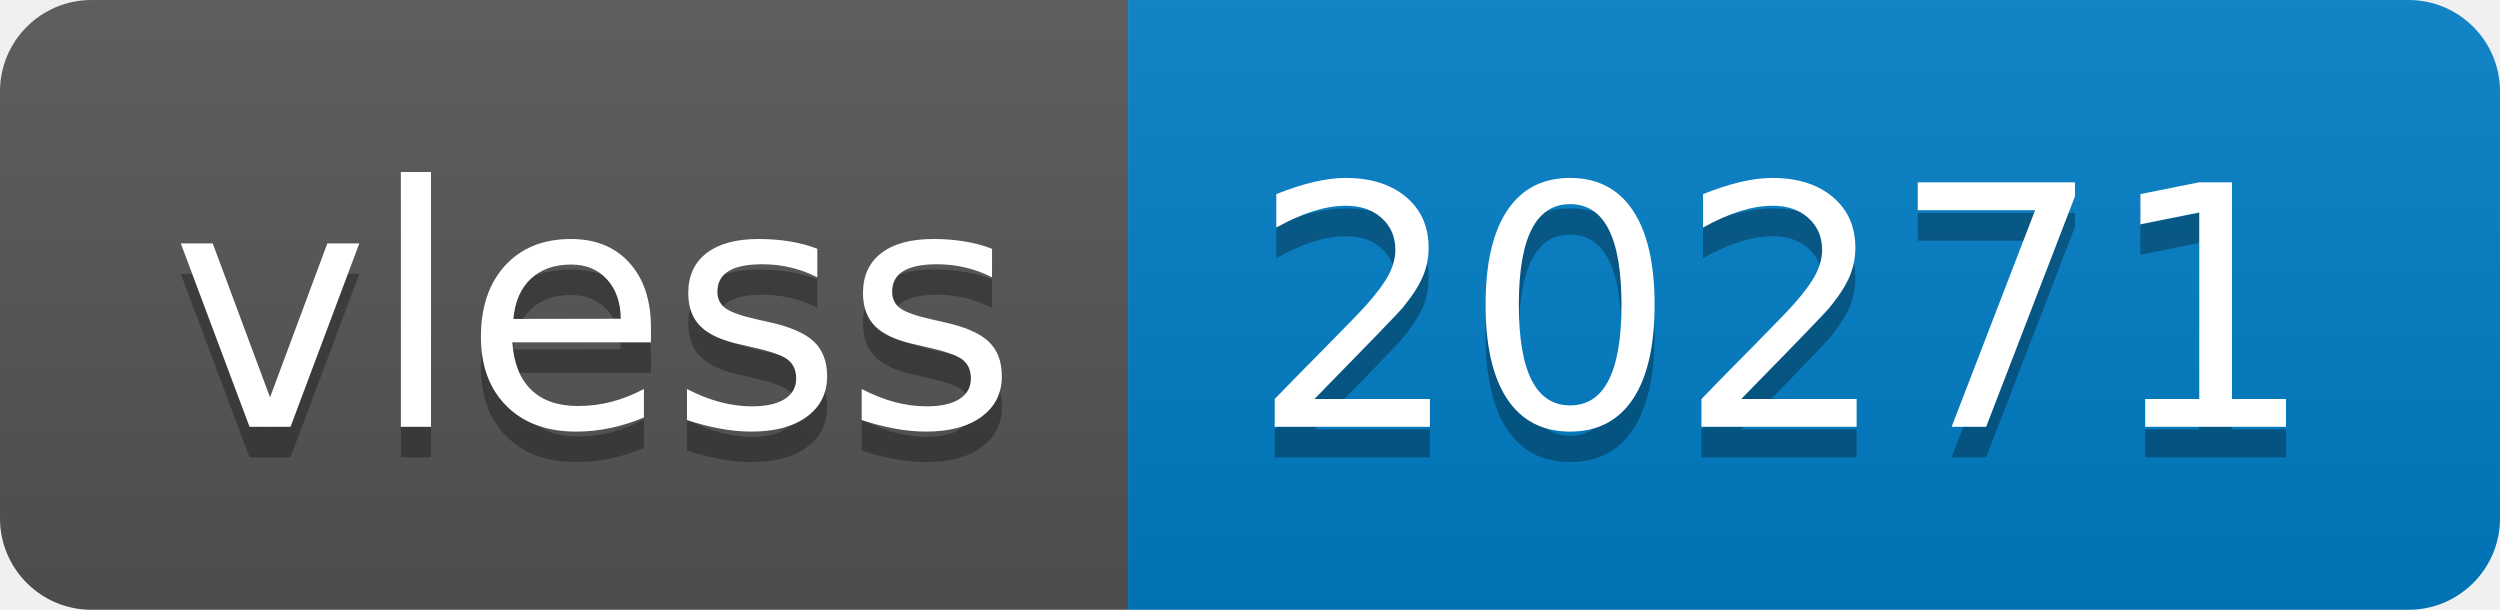
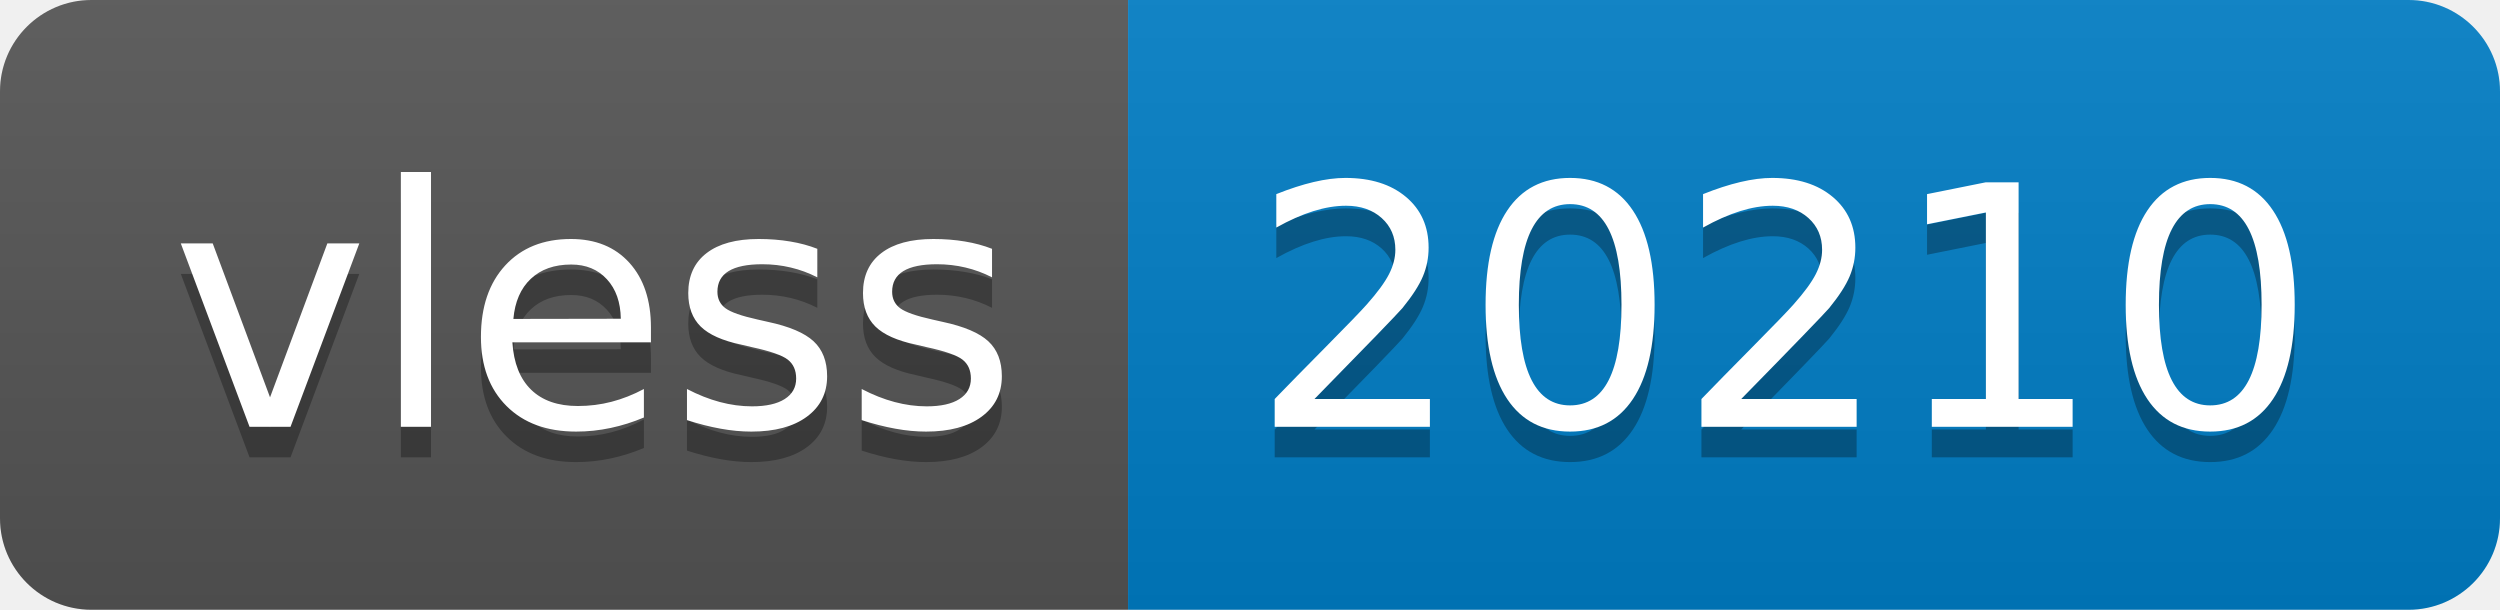
- <svg xmlns="http://www.w3.org/2000/svg" width="82" height="20" role="img" aria-label="vless: 20271">
+ <svg xmlns="http://www.w3.org/2000/svg" width="82" height="20" role="img" aria-label="vless: 20210">
  <linearGradient id="s" x2="0" y2="100%">
    <stop offset="0" stop-color="#bbb" stop-opacity=".1" />
    <stop offset="1" stop-opacity=".1" />
  </linearGradient>
  <clipPath id="r">
    <rect width="82" height="20" rx="3" fill="#fff" />
  </clipPath>
  <g clip-path="url(#r)">
    <rect width="37" height="20" fill="#555" />
    <rect x="37" width="45" height="20" fill="#007ec6" />
    <rect width="82" height="20" fill="url(#s)" />
  </g>
  <g fill="#fff" text-anchor="middle" font-family="Verdana,Geneva,DejaVu Sans,sans-serif" text-rendering="geometricPrecision" font-size="110">
    <text aria-hidden="true" x="195" y="150" fill="#010101" fill-opacity=".3" transform="scale(.1)" textLength="270">vless</text>
    <text x="195" y="140" transform="scale(.1)" fill="#fff" textLength="270">vless</text>
-     <text aria-hidden="true" x="585" y="150" fill="#010101" fill-opacity=".3" transform="scale(.1)" textLength="350">20271</text>
-     <text x="585" y="140" transform="scale(.1)" fill="#fff" textLength="350">20271</text>
+     <text aria-hidden="true" x="585" y="150" fill="#010101" fill-opacity=".3" transform="scale(.1)" textLength="350">20210</text>
+     <text x="585" y="140" transform="scale(.1)" fill="#fff" textLength="350">20210</text>
  </g>
</svg>
